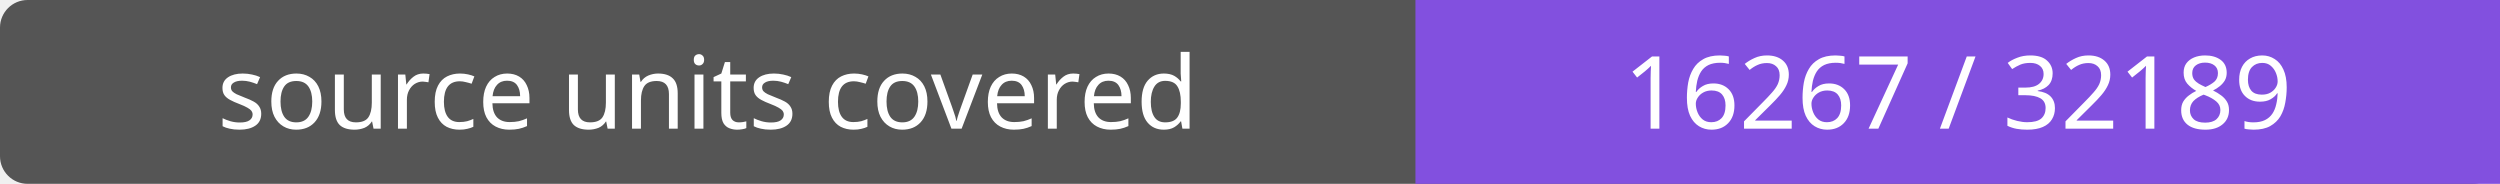
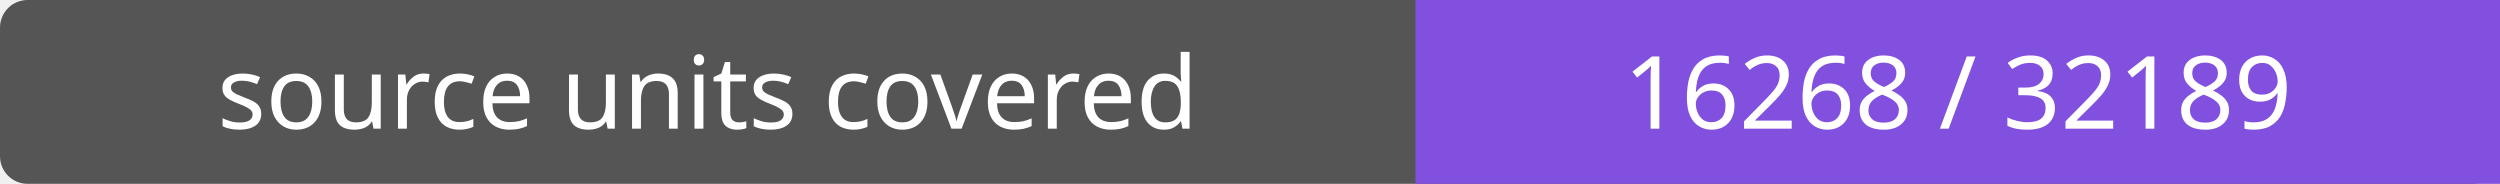
- <svg xmlns="http://www.w3.org/2000/svg" width="272" height="20" role="img" aria-label="source units covered: 16267 / 32189">
+ <svg xmlns="http://www.w3.org/2000/svg" width="272" height="20" role="img" aria-label="source units covered: 16268 / 32189">
  <rect width="272" height="20" rx="3" fill="#555" />
  <path fill="#8250df" d="M154 0h118v20H154z" />
  <g fill="#fff" text-anchor="middle" font-family="Verdana,sans-serif" font-size="11">
    <text x="77.0" y="14">source units covered</text>
-     <text x="213.0" y="14">16267 / 32189</text>
+     <text x="213.0" y="14">16268 / 32189</text>
  </g>
</svg>
